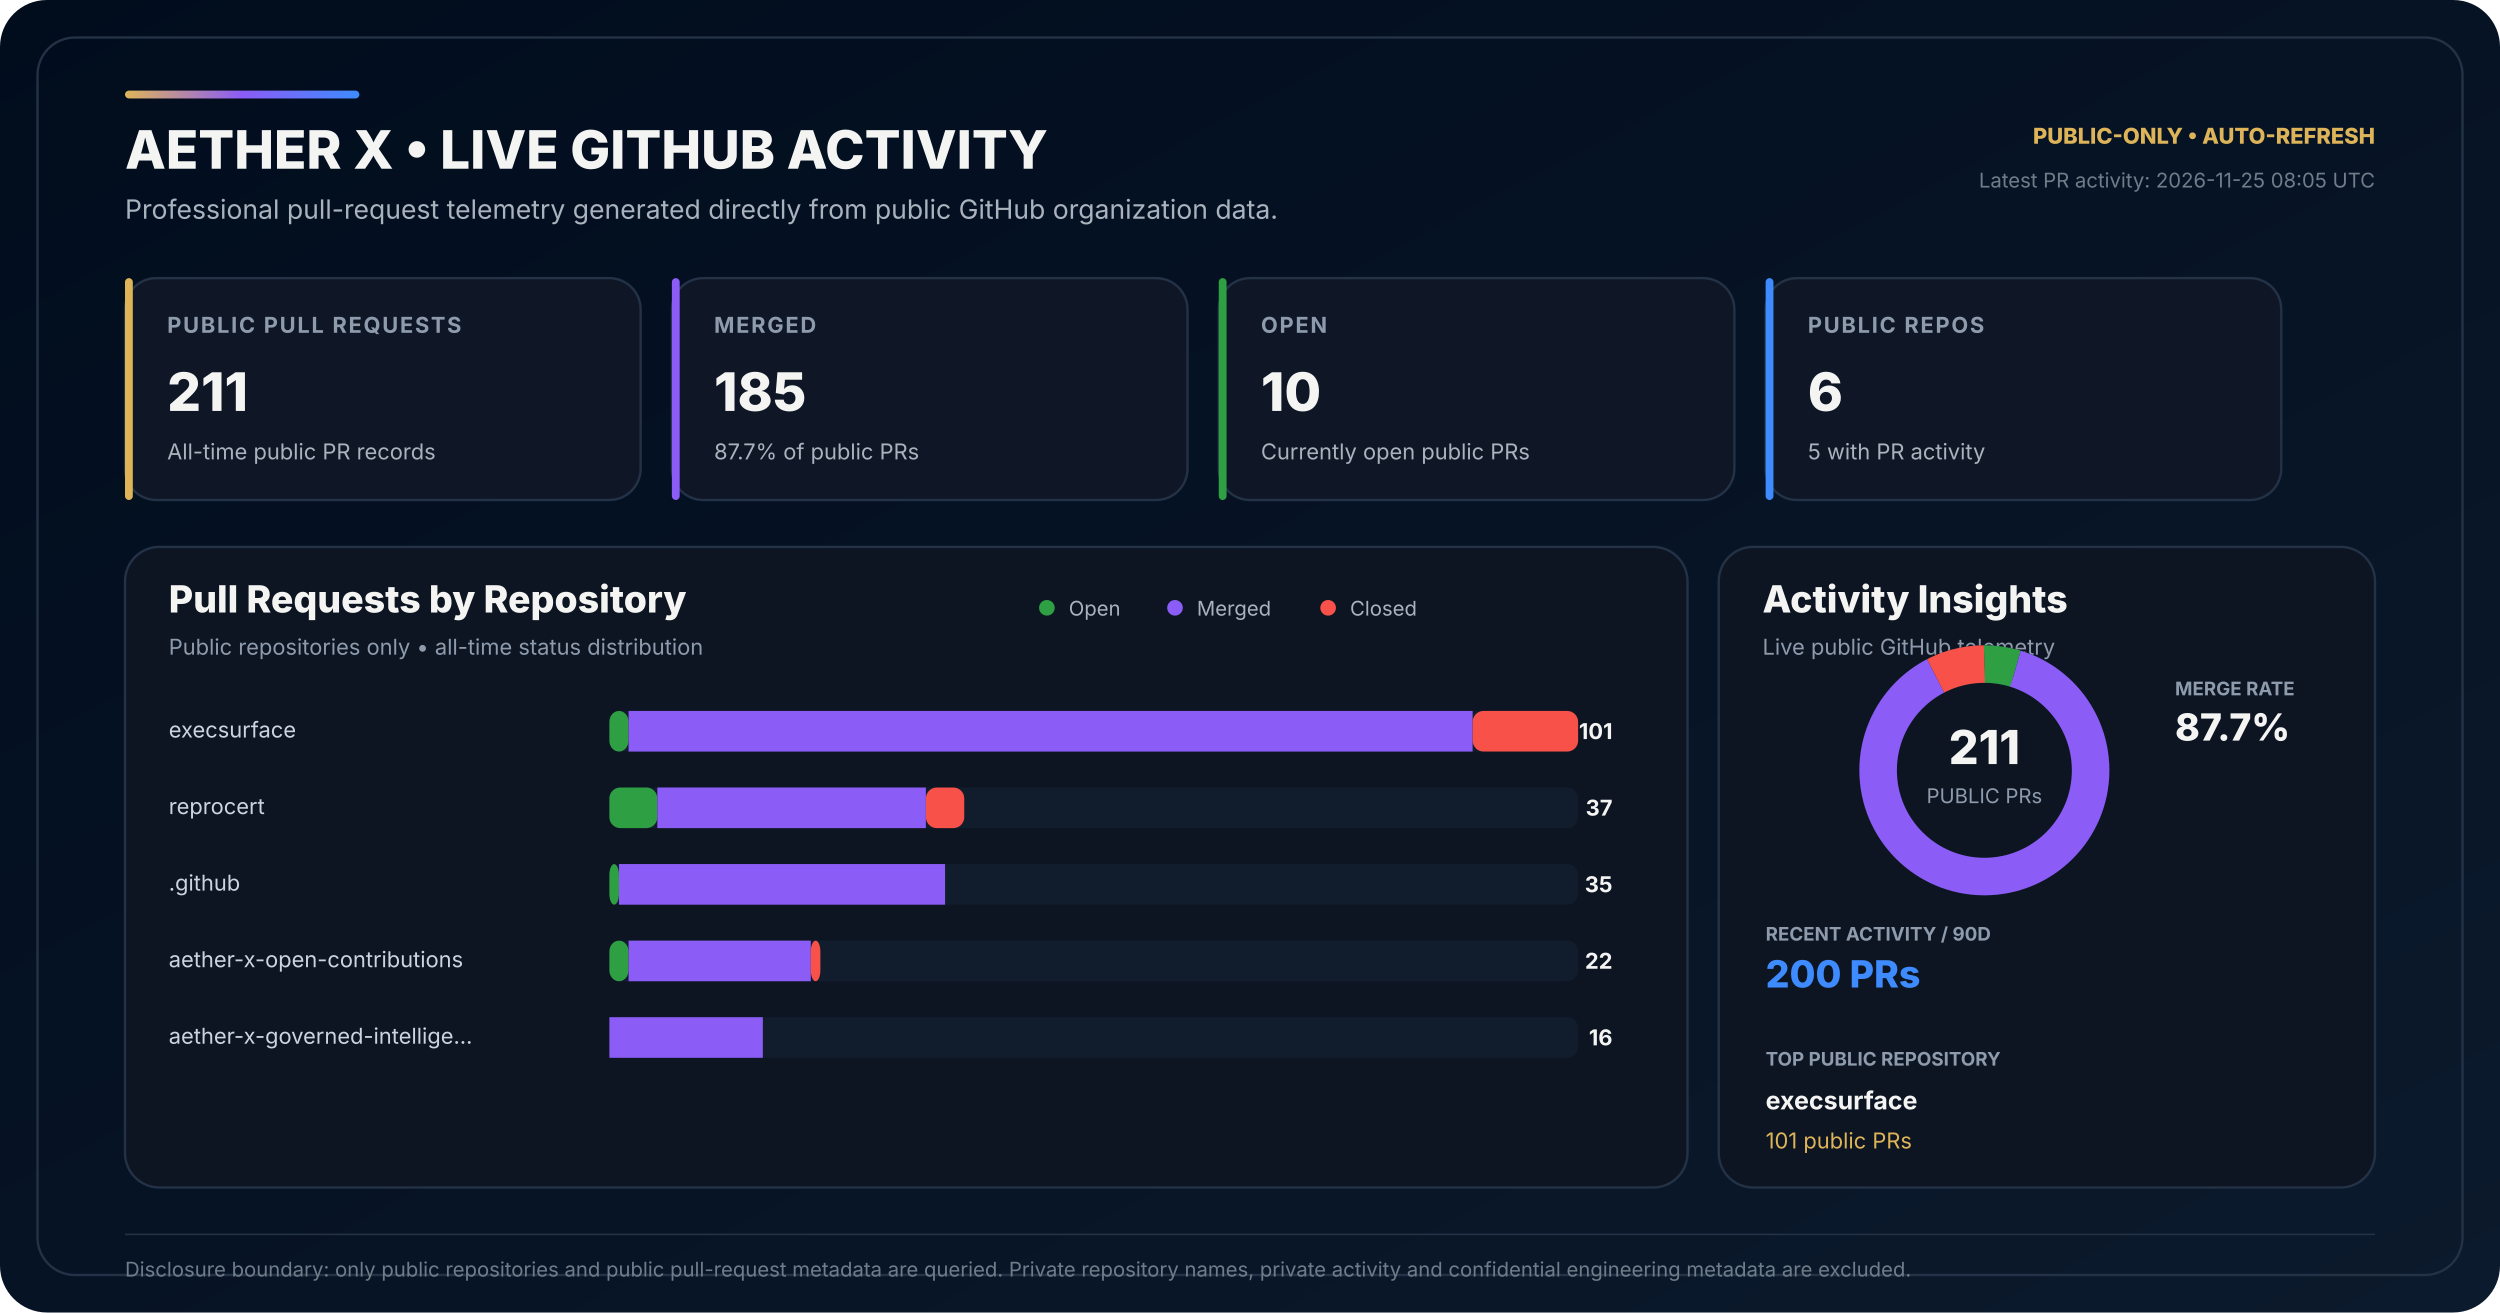
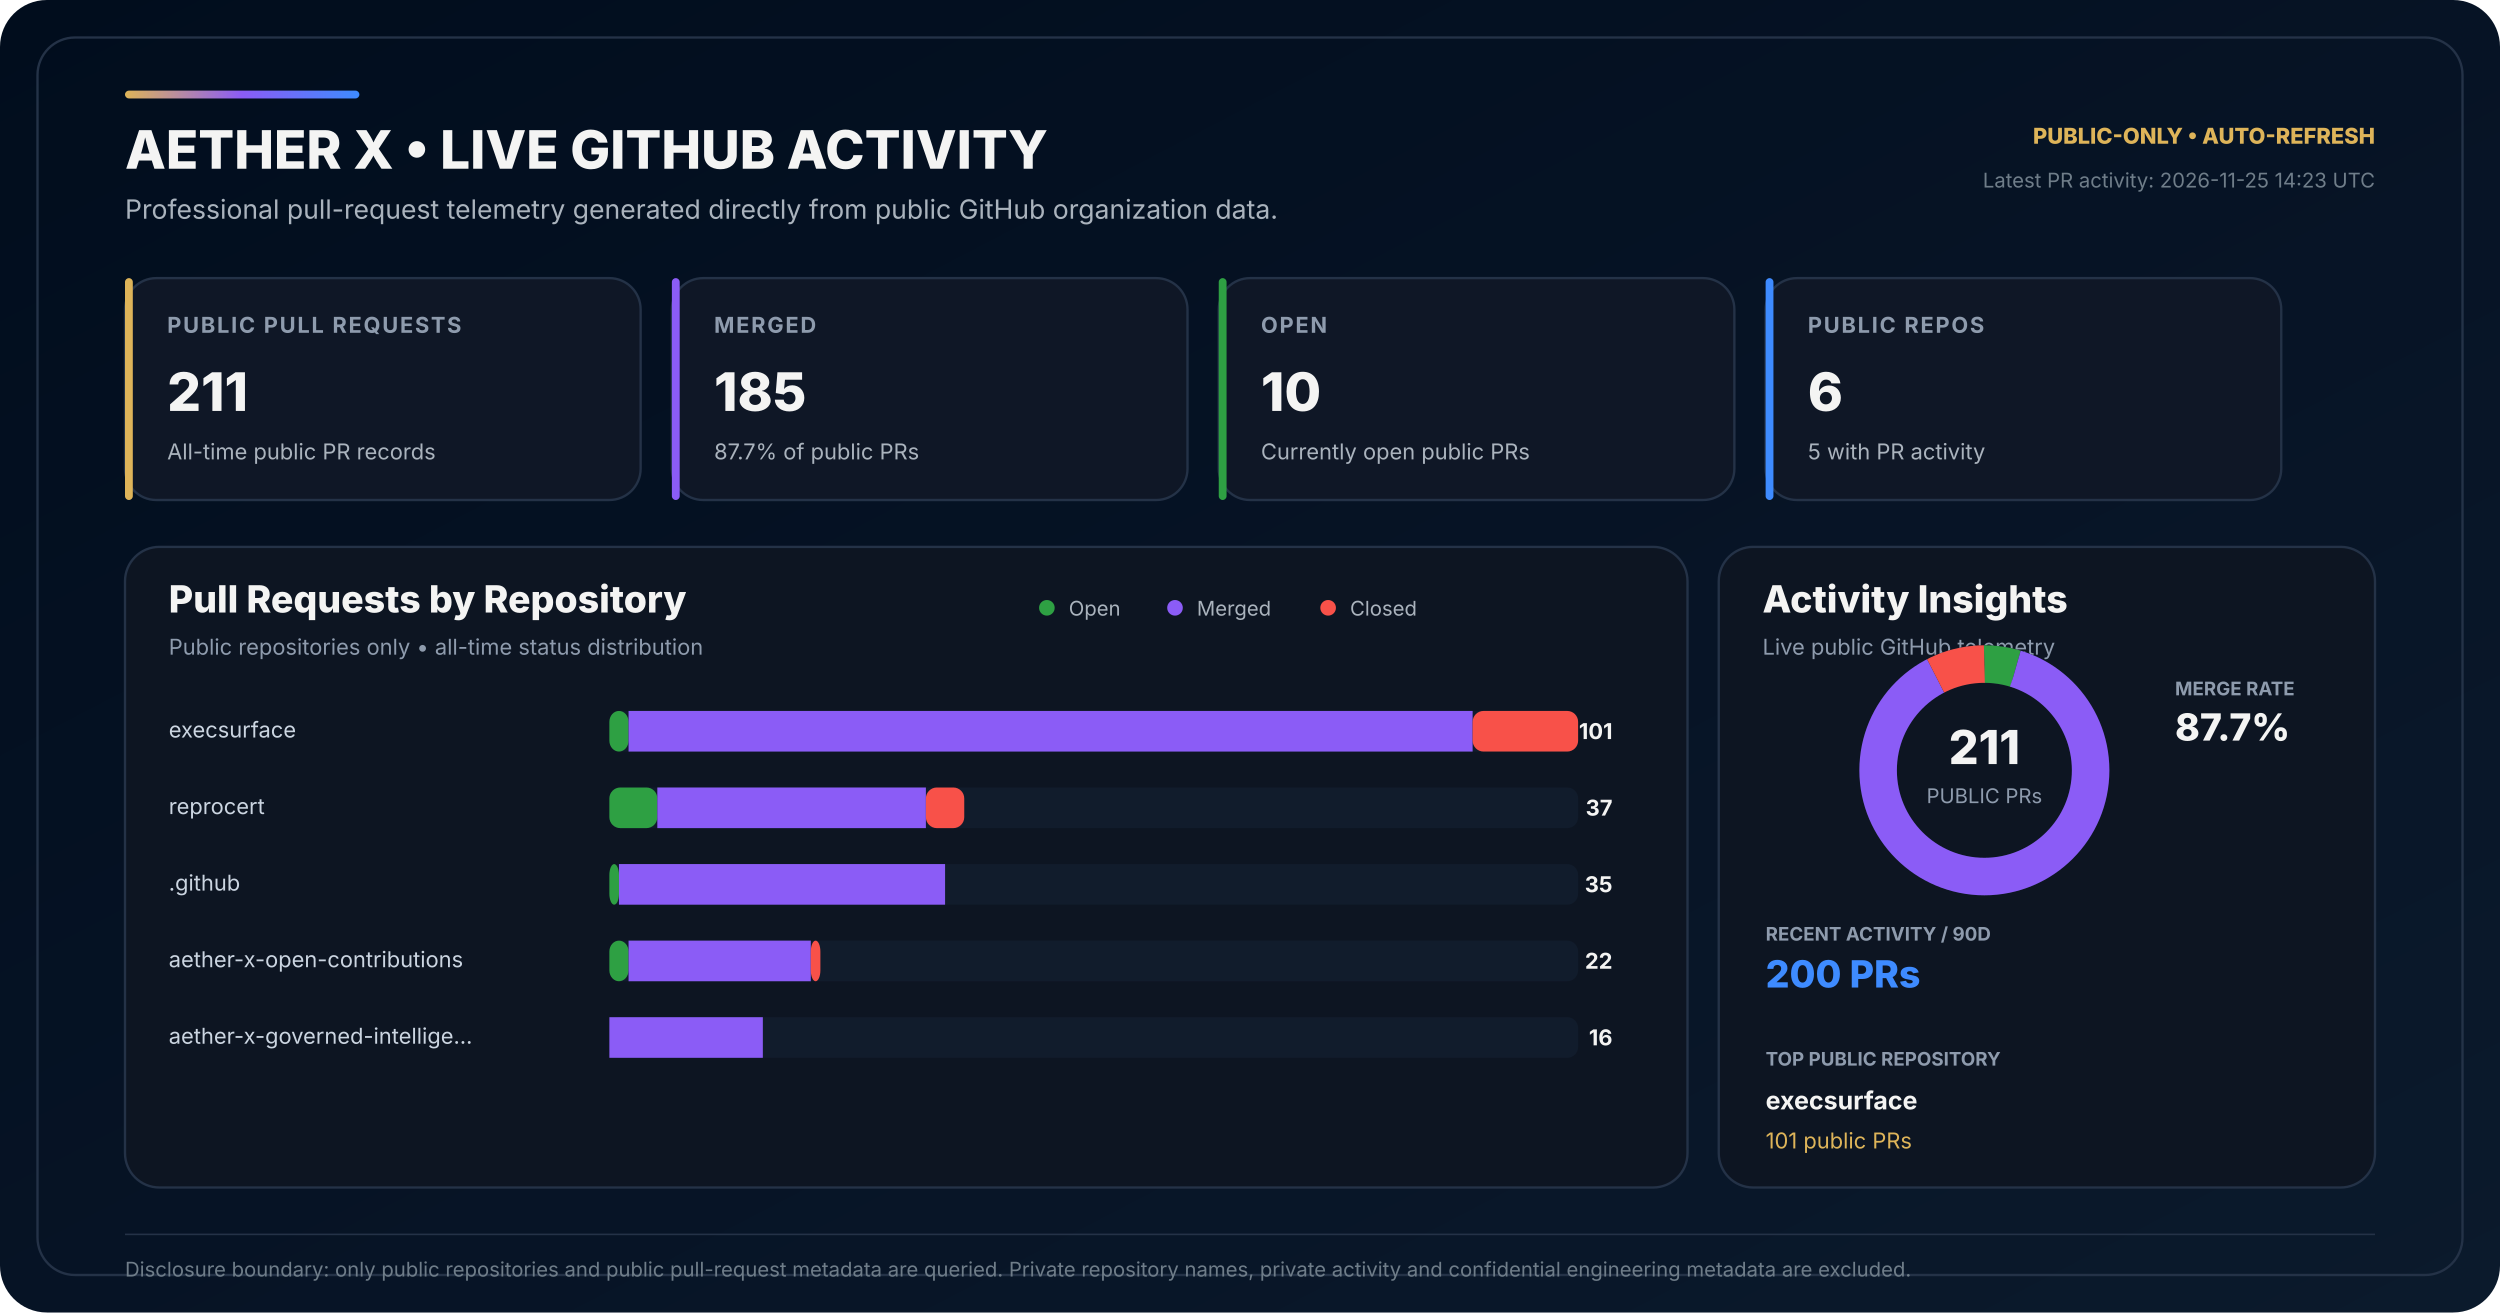
<svg xmlns="http://www.w3.org/2000/svg" width="1600" height="840" viewBox="0 0 1600 840" role="img" aria-labelledby="title desc">
  <defs>
    <linearGradient id="bg" x1="0" y1="0" x2="1" y2="1">
      <stop offset="0" stop-color="#010D1D" />
      <stop offset="0.58" stop-color="#071426" />
      <stop offset="1" stop-color="#0B1A2C" />
    </linearGradient>
    <linearGradient id="accent" x1="0" y1="0" x2="1" y2="0">
      <stop offset="0" stop-color="#DEB459" />
      <stop offset="0.50" stop-color="#8B5CF6" />
      <stop offset="1" stop-color="#3E8BFF" />
    </linearGradient>
  </defs>
  <rect width="1600" height="840" rx="30" fill="url(#bg)" />
  <rect x="24" y="24" width="1552" height="792" rx="24" fill="none" stroke="#243247" stroke-width="1.5" />
  <rect x="80" y="58" width="150" height="5" rx="2.5" fill="url(#accent)" />
  <text x="80" y="108" fill="#F4F4F3" font-family="Inter,Segoe UI,Arial,sans-serif" font-size="34" font-weight="800">AETHER X • LIVE GITHUB ACTIVITY</text>
  <text x="80" y="140" fill="#AAB3BD" font-family="Inter,Segoe UI,Arial,sans-serif" font-size="17">Professional pull-request telemetry generated directly from public GitHub organization data.</text>
  <text x="1520" y="92" text-anchor="end" fill="#DEB459" font-family="Inter,Segoe UI,Arial,sans-serif" font-size="14" font-weight="800">PUBLIC-ONLY • AUTO-REFRESH</text>
-   <text x="1520" y="120" text-anchor="end" fill="#6F7D89" font-family="Inter,Segoe UI,Arial,sans-serif" font-size="13">Latest PR activity: 2026-11-25 08:05 UTC</text>
+   <text x="1520" y="120" text-anchor="end" fill="#6F7D89" font-family="Inter,Segoe UI,Arial,sans-serif" font-size="13">Latest PR activity: 2026-11-25 14:23 UTC</text>
  <g transform="translate(80 178)">
    <rect width="330" height="142" rx="20" fill="#0F1726" stroke="#243247" stroke-width="1.5" />
    <rect width="5" height="142" rx="2.5" fill="#DEB459" />
    <text x="27" y="35" fill="#8E9BAD" font-family="Inter,Segoe UI,Arial,sans-serif" font-size="14" font-weight="700" letter-spacing="1.1">PUBLIC PULL REQUESTS</text>
    <text x="27" y="85" fill="#F4F4F3" font-family="Inter,Segoe UI,Arial,sans-serif" font-size="34" font-weight="800">211</text>
    <text x="27" y="116" fill="#AAB3BD" font-family="Inter,Segoe UI,Arial,sans-serif" font-size="14">All-time public PR records</text>
  </g>
  <g transform="translate(430 178)">
    <rect width="330" height="142" rx="20" fill="#0F1726" stroke="#243247" stroke-width="1.5" />
    <rect width="5" height="142" rx="2.5" fill="#8B5CF6" />
    <text x="27" y="35" fill="#8E9BAD" font-family="Inter,Segoe UI,Arial,sans-serif" font-size="14" font-weight="700" letter-spacing="1.1">MERGED</text>
    <text x="27" y="85" fill="#F4F4F3" font-family="Inter,Segoe UI,Arial,sans-serif" font-size="34" font-weight="800">185</text>
    <text x="27" y="116" fill="#AAB3BD" font-family="Inter,Segoe UI,Arial,sans-serif" font-size="14">87.7% of public PRs</text>
  </g>
  <g transform="translate(780 178)">
    <rect width="330" height="142" rx="20" fill="#0F1726" stroke="#243247" stroke-width="1.5" />
    <rect width="5" height="142" rx="2.5" fill="#2EA043" />
    <text x="27" y="35" fill="#8E9BAD" font-family="Inter,Segoe UI,Arial,sans-serif" font-size="14" font-weight="700" letter-spacing="1.1">OPEN</text>
    <text x="27" y="85" fill="#F4F4F3" font-family="Inter,Segoe UI,Arial,sans-serif" font-size="34" font-weight="800">10</text>
    <text x="27" y="116" fill="#AAB3BD" font-family="Inter,Segoe UI,Arial,sans-serif" font-size="14">Currently open public PRs</text>
  </g>
  <g transform="translate(1130 178)">
    <rect width="330" height="142" rx="20" fill="#0F1726" stroke="#243247" stroke-width="1.5" />
    <rect width="5" height="142" rx="2.5" fill="#3E8BFF" />
    <text x="27" y="35" fill="#8E9BAD" font-family="Inter,Segoe UI,Arial,sans-serif" font-size="14" font-weight="700" letter-spacing="1.1">PUBLIC REPOS</text>
    <text x="27" y="85" fill="#F4F4F3" font-family="Inter,Segoe UI,Arial,sans-serif" font-size="34" font-weight="800">6</text>
    <text x="27" y="116" fill="#AAB3BD" font-family="Inter,Segoe UI,Arial,sans-serif" font-size="14">5 with PR activity</text>
  </g>
  <g transform="translate(80 350)">
    <rect width="1000" height="410" rx="22" fill="#0D1522" stroke="#243247" stroke-width="1.5" />
    <text x="28" y="42" fill="#F4F4F3" font-family="Inter,Segoe UI,Arial,sans-serif" font-size="24" font-weight="800">Pull Requests by Repository</text>
    <text x="28" y="69" fill="#8E9BAD" font-family="Inter,Segoe UI,Arial,sans-serif" font-size="14">Public repositories only • all-time status distribution</text>
    <circle cx="590" cy="39" r="5" fill="#2EA043" />
    <text x="604" y="44" fill="#AAB3BD" font-family="Inter,Segoe UI,Arial,sans-serif" font-size="13">Open</text>
    <circle cx="672" cy="39" r="5" fill="#8B5CF6" />
    <text x="686" y="44" fill="#AAB3BD" font-family="Inter,Segoe UI,Arial,sans-serif" font-size="13">Merged</text>
    <circle cx="770" cy="39" r="5" fill="#F85149" />
    <text x="784" y="44" fill="#AAB3BD" font-family="Inter,Segoe UI,Arial,sans-serif" font-size="13">Closed</text>
  </g>
  <text x="108" y="472" fill="#CBD5E1" font-family="Inter,Segoe UI,Arial,sans-serif" font-size="14">execsurface</text>
  <rect x="390" y="455" width="620" height="26" rx="7" fill="#111C2C" />
  <rect x="390" y="455" width="12.28" height="26" rx="7" fill="#2EA043" />
  <rect x="402.28" y="455" width="540.20" height="26" fill="#8B5CF6" />
  <rect x="942.48" y="455" width="67.52" height="26" rx="7" fill="#F85149" />
  <text x="1032" y="473" text-anchor="end" fill="#F4F4F3" font-family="Inter,Segoe UI,Arial,sans-serif" font-size="14" font-weight="700">101</text>
  <text x="108" y="521" fill="#CBD5E1" font-family="Inter,Segoe UI,Arial,sans-serif" font-size="14">reprocert</text>
  <rect x="390" y="504" width="620" height="26" rx="7" fill="#111C2C" />
  <rect x="390" y="504" width="30.69" height="26" rx="7" fill="#2EA043" />
  <rect x="420.69" y="504" width="171.88" height="26" fill="#8B5CF6" />
  <rect x="592.57" y="504" width="24.55" height="26" rx="7" fill="#F85149" />
  <text x="1032" y="522" text-anchor="end" fill="#F4F4F3" font-family="Inter,Segoe UI,Arial,sans-serif" font-size="14" font-weight="700">37</text>
  <text x="108" y="570" fill="#CBD5E1" font-family="Inter,Segoe UI,Arial,sans-serif" font-size="14">.github</text>
  <rect x="390" y="553" width="620" height="26" rx="7" fill="#111C2C" />
  <rect x="390" y="553" width="6.14" height="26" rx="7" fill="#2EA043" />
  <rect x="396.14" y="553" width="208.71" height="26" fill="#8B5CF6" />
  <rect x="604.85" y="553" width="0.00" height="26" rx="7" fill="#F85149" />
  <text x="1032" y="571" text-anchor="end" fill="#F4F4F3" font-family="Inter,Segoe UI,Arial,sans-serif" font-size="14" font-weight="700">35</text>
  <text x="108" y="619" fill="#CBD5E1" font-family="Inter,Segoe UI,Arial,sans-serif" font-size="14">aether-x-open-contributions</text>
  <rect x="390" y="602" width="620" height="26" rx="7" fill="#111C2C" />
  <rect x="390" y="602" width="12.28" height="26" rx="7" fill="#2EA043" />
  <rect x="402.28" y="602" width="116.63" height="26" fill="#8B5CF6" />
  <rect x="518.91" y="602" width="6.14" height="26" rx="7" fill="#F85149" />
  <text x="1032" y="620" text-anchor="end" fill="#F4F4F3" font-family="Inter,Segoe UI,Arial,sans-serif" font-size="14" font-weight="700">22</text>
  <text x="108" y="668" fill="#CBD5E1" font-family="Inter,Segoe UI,Arial,sans-serif" font-size="14">aether-x-governed-intellige…</text>
  <rect x="390" y="651" width="620" height="26" rx="7" fill="#111C2C" />
  <rect x="390" y="651" width="0.00" height="26" rx="7" fill="#2EA043" />
  <rect x="390.00" y="651" width="98.22" height="26" fill="#8B5CF6" />
  <rect x="488.22" y="651" width="0.00" height="26" rx="7" fill="#F85149" />
  <text x="1032" y="669" text-anchor="end" fill="#F4F4F3" font-family="Inter,Segoe UI,Arial,sans-serif" font-size="14" font-weight="700">16</text>
  <g transform="translate(1100 350)">
    <rect width="420" height="410" rx="22" fill="#0D1522" stroke="#243247" stroke-width="1.5" />
    <text x="28" y="42" fill="#F4F4F3" font-family="Inter,Segoe UI,Arial,sans-serif" font-size="24" font-weight="800">Activity Insights</text>
    <text x="28" y="69" fill="#8E9BAD" font-family="Inter,Segoe UI,Arial,sans-serif" font-size="14">Live public GitHub telemetry</text>
  </g>
  <circle cx="1270" cy="493" r="68" fill="none" stroke="#162235" stroke-width="24" />
  <circle cx="1270" cy="493" r="68" fill="none" stroke="#2EA043" stroke-width="24" stroke-dasharray="20.25 407.01" stroke-dashoffset="-0.00" transform="rotate(-90 1270 493)" />
  <circle cx="1270" cy="493" r="68" fill="none" stroke="#8B5CF6" stroke-width="24" stroke-dasharray="374.61 52.65" stroke-dashoffset="-20.25" transform="rotate(-90 1270 493)" />
  <circle cx="1270" cy="493" r="68" fill="none" stroke="#F85149" stroke-width="24" stroke-dasharray="32.40 394.86" stroke-dashoffset="-394.86" transform="rotate(-90 1270 493)" />
  <text x="1270" y="489" text-anchor="middle" fill="#F4F4F3" font-family="Inter,Segoe UI,Arial,sans-serif" font-size="30" font-weight="800">211</text>
  <text x="1270" y="514" text-anchor="middle" fill="#8E9BAD" font-family="Inter,Segoe UI,Arial,sans-serif" font-size="13">PUBLIC PRs</text>
  <text x="1392" y="445" fill="#8E9BAD" font-family="Inter,Segoe UI,Arial,sans-serif" font-size="12" font-weight="700">MERGE RATE</text>
  <text x="1392" y="474" fill="#F4F4F3" font-family="Inter,Segoe UI,Arial,sans-serif" font-size="24" font-weight="800">87.7%</text>
  <text x="1130" y="602" fill="#8E9BAD" font-family="Inter,Segoe UI,Arial,sans-serif" font-size="12" font-weight="700">RECENT ACTIVITY / 90D</text>
  <text x="1130" y="632" fill="#3E8BFF" font-family="Inter,Segoe UI,Arial,sans-serif" font-size="24" font-weight="800">200 PRs</text>
  <text x="1130" y="682" fill="#8E9BAD" font-family="Inter,Segoe UI,Arial,sans-serif" font-size="12" font-weight="700">TOP PUBLIC REPOSITORY</text>
  <text x="1130" y="710" fill="#F4F4F3" font-family="Inter,Segoe UI,Arial,sans-serif" font-size="16" font-weight="700">execsurface</text>
  <text x="1130" y="735" fill="#DEB459" font-family="Inter,Segoe UI,Arial,sans-serif" font-size="14">101 public PRs</text>
  <line x1="80" y1="790" x2="1520" y2="790" stroke="#243247" stroke-width="1" />
  <text x="80" y="817" fill="#6F7D89" font-family="Inter,Segoe UI,Arial,sans-serif" font-size="13">Disclosure boundary: only public repositories and public pull-request metadata are queried. Private repository names, private activity and confidential engineering metadata are excluded.</text>
</svg>
